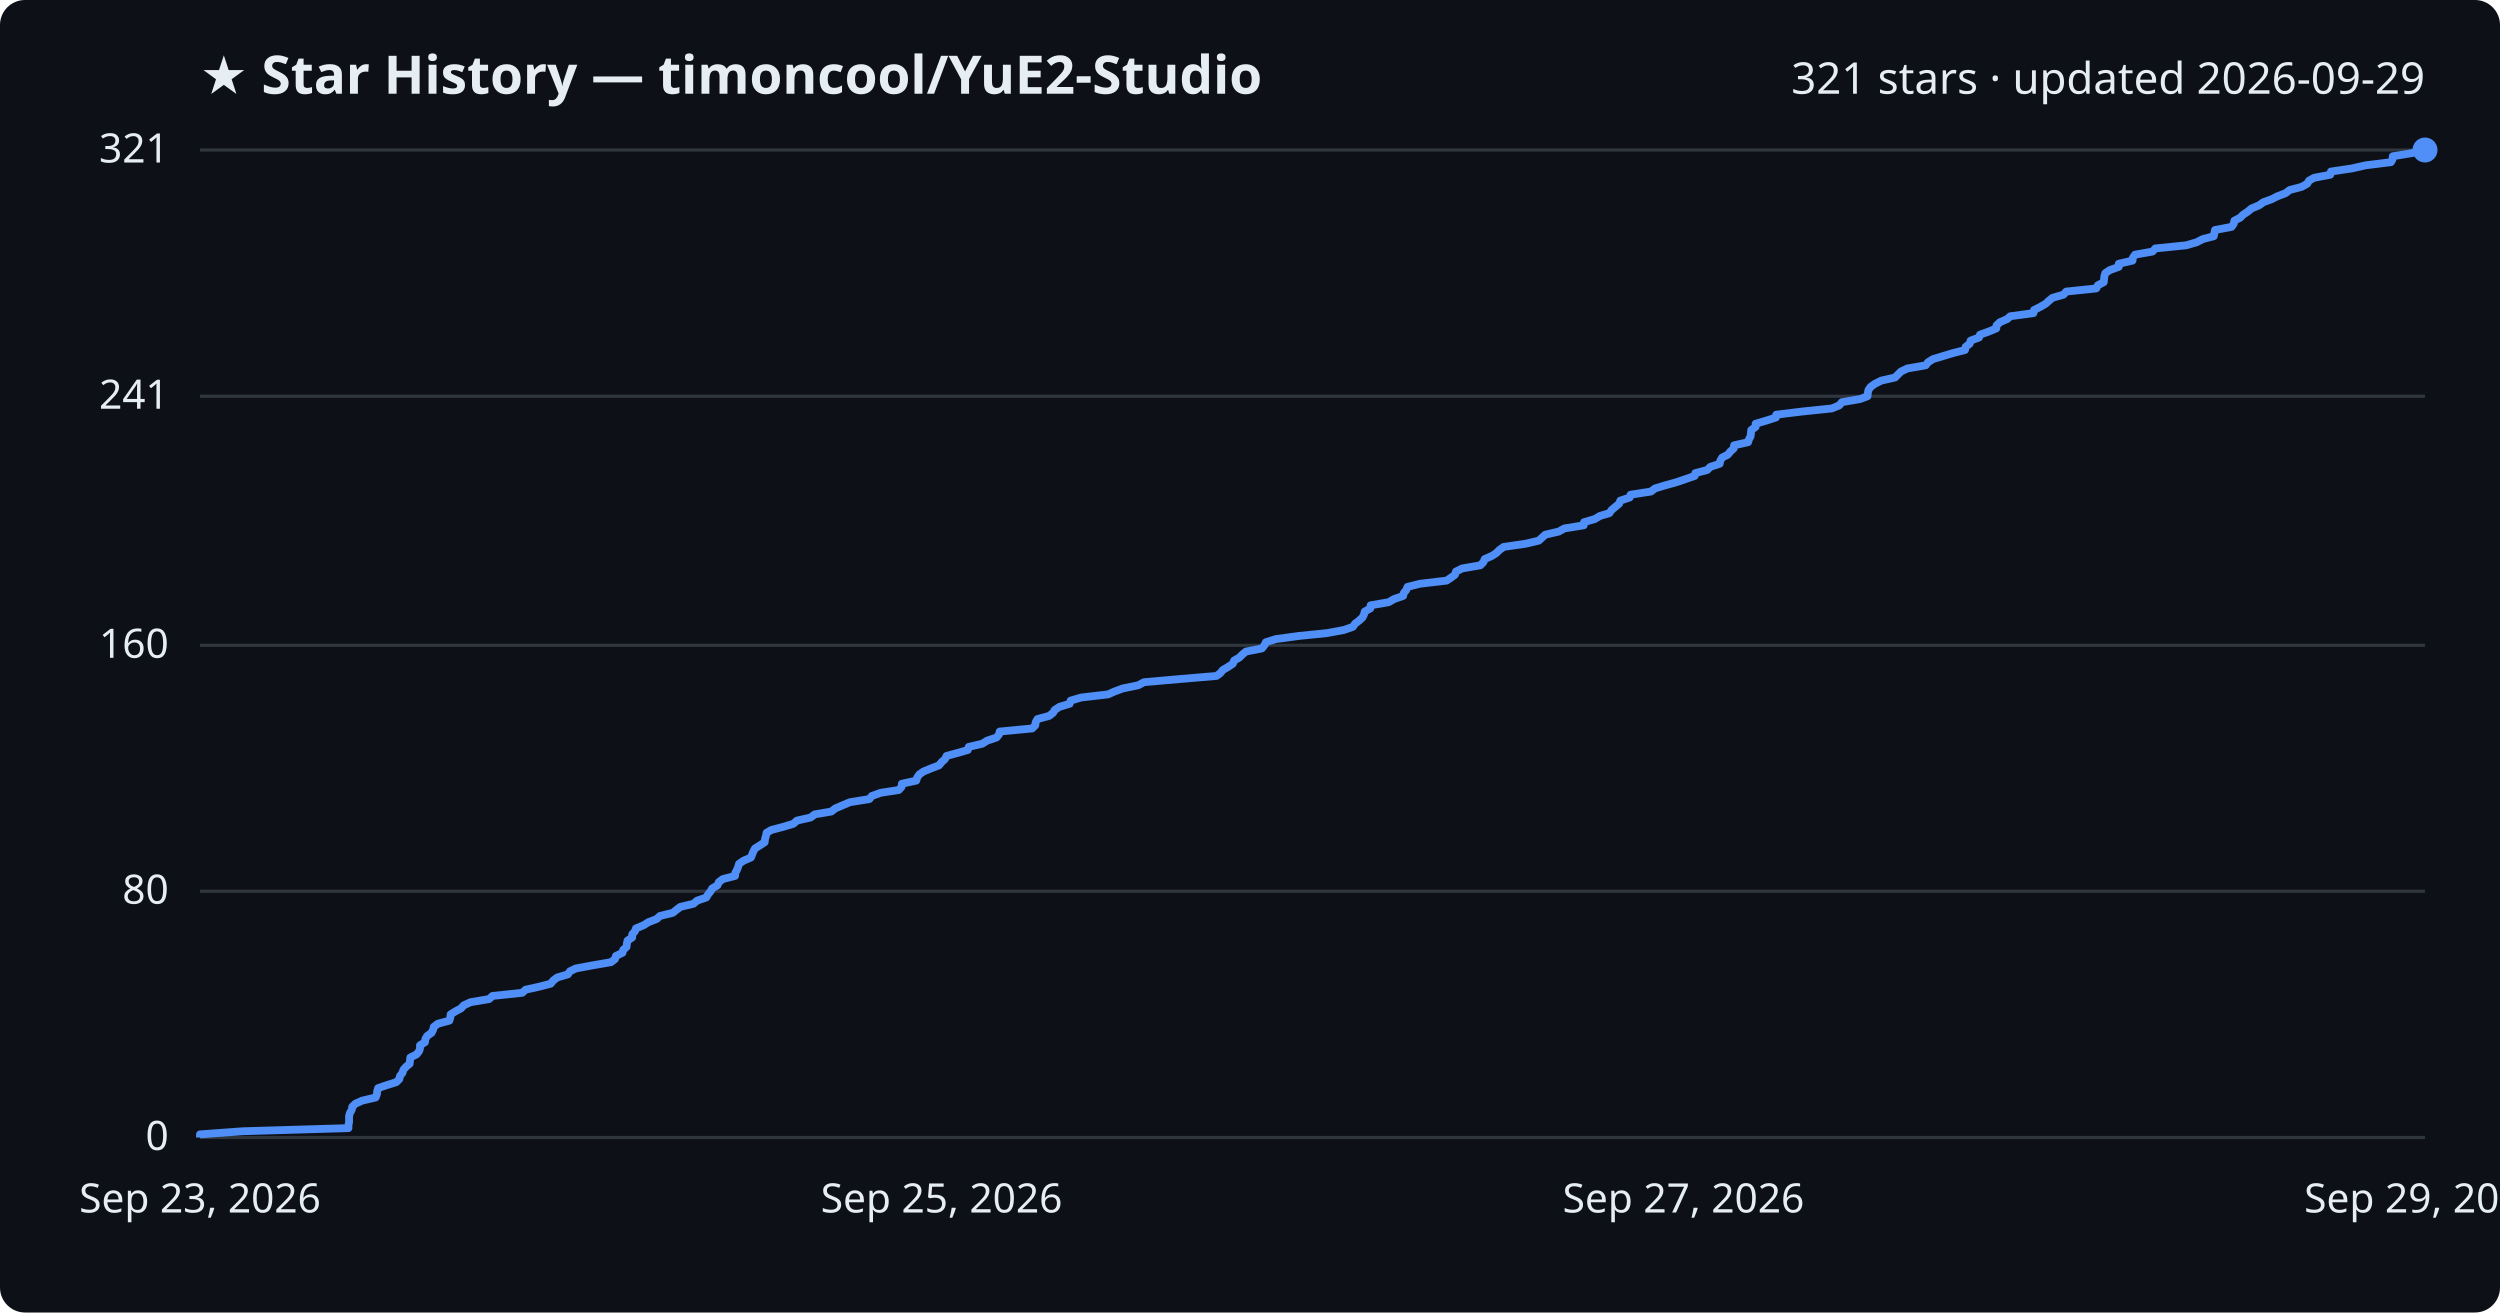
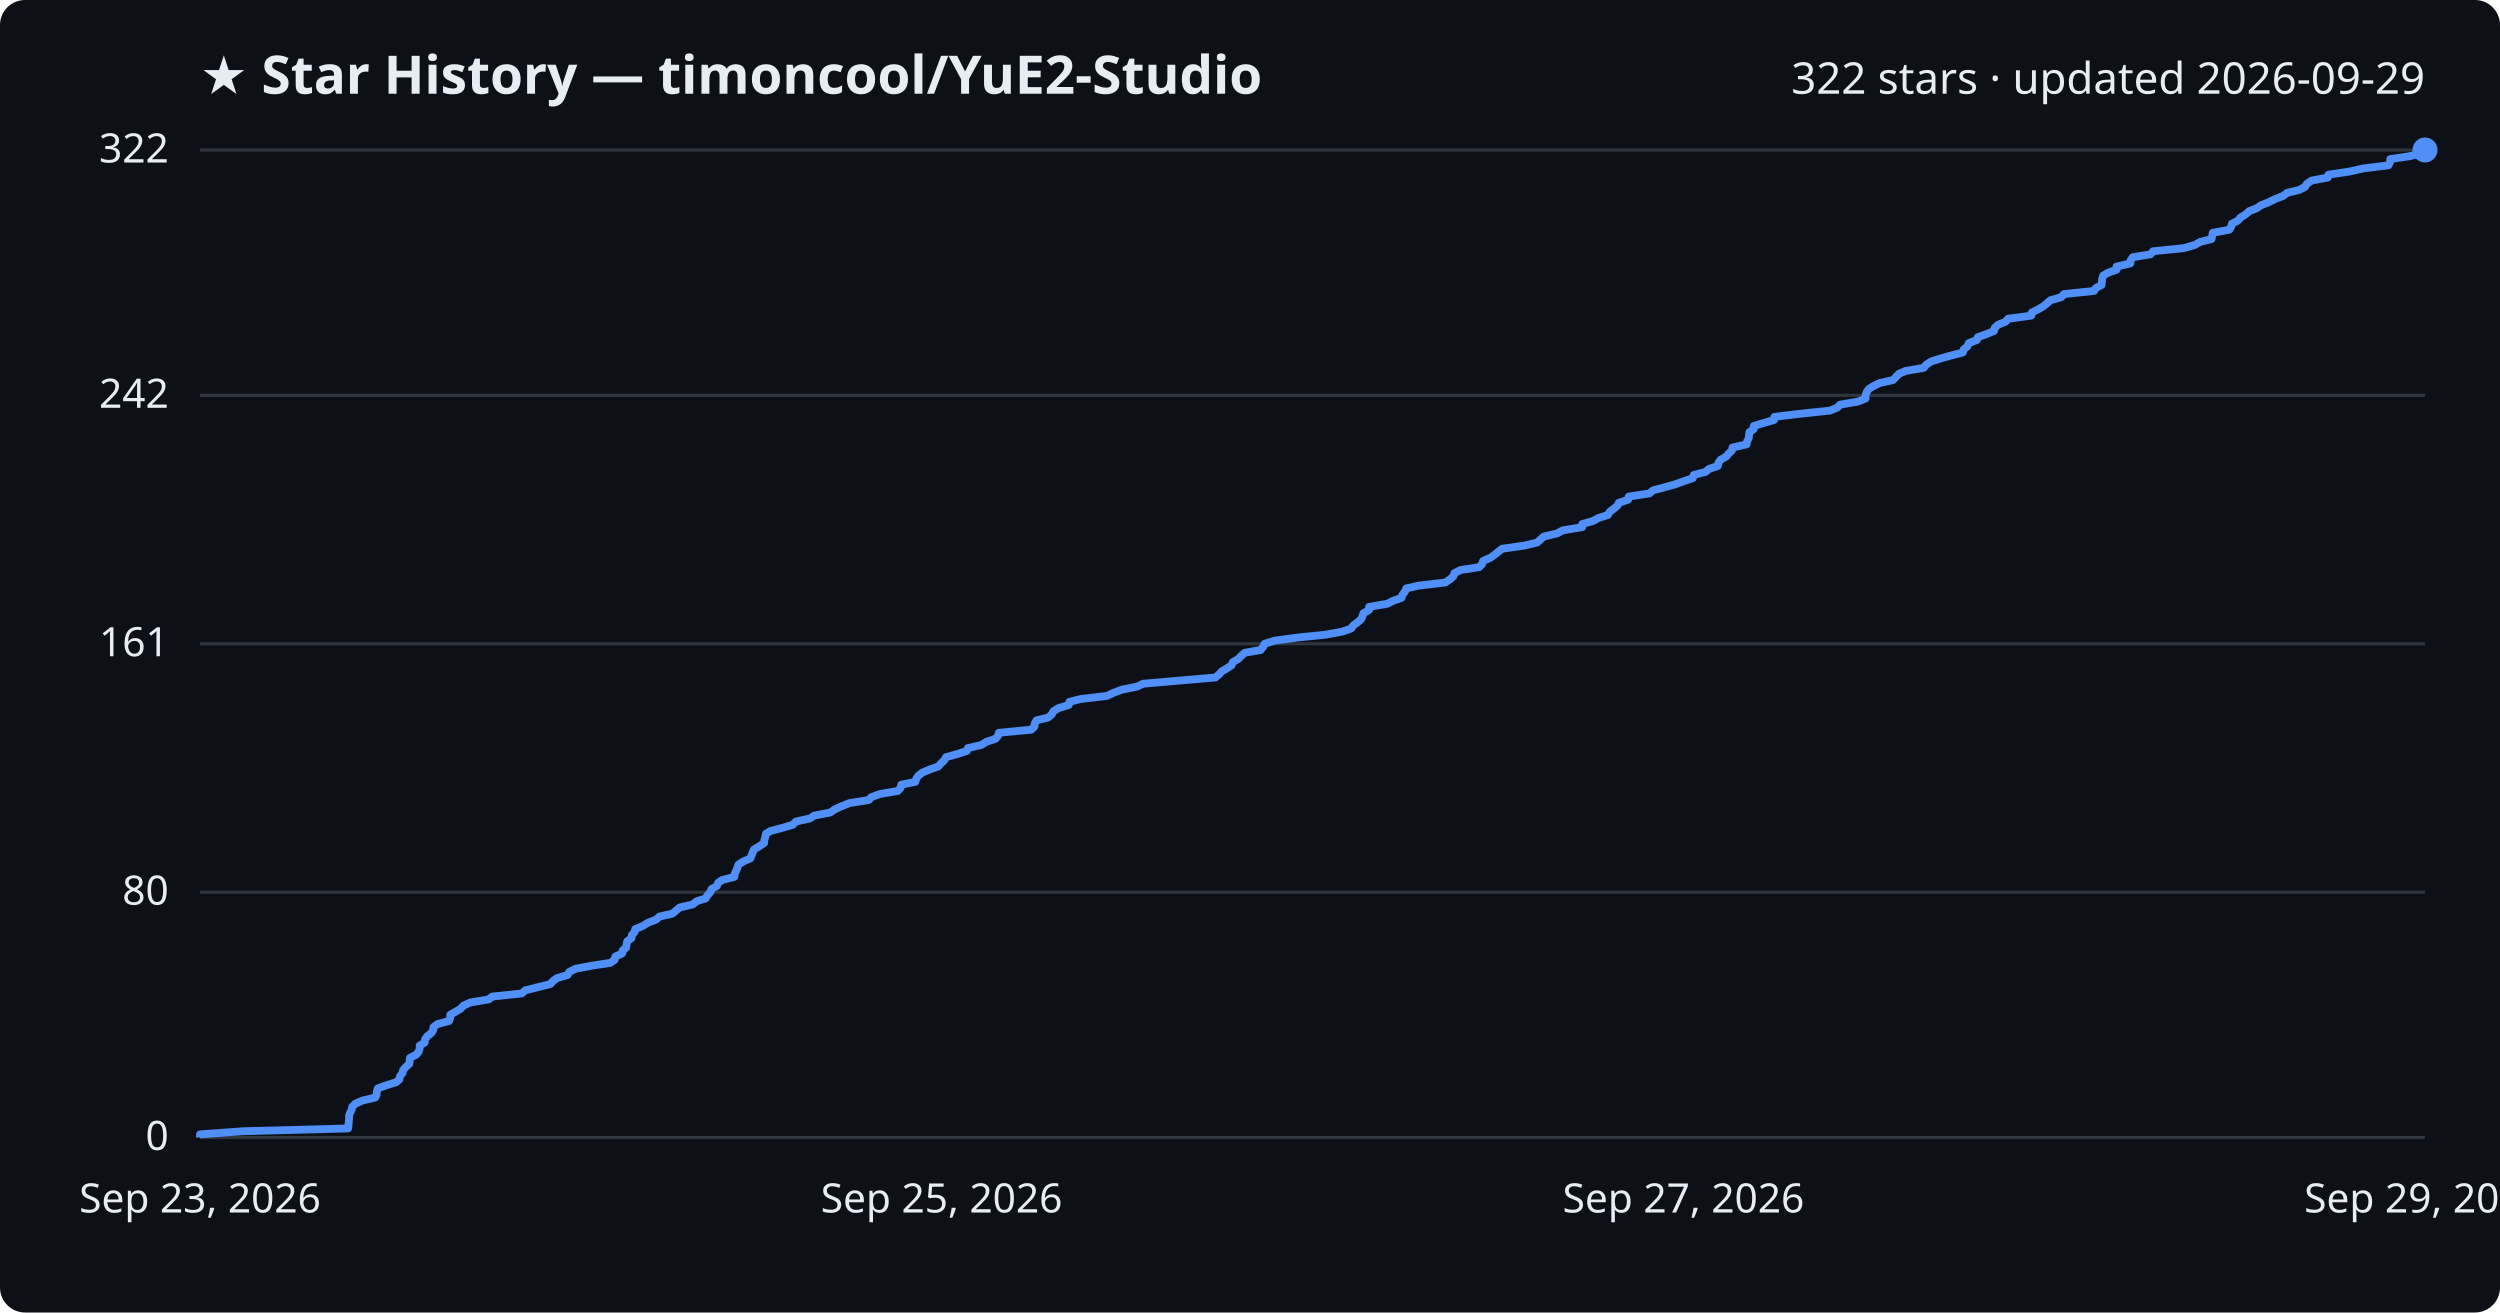
<svg xmlns="http://www.w3.org/2000/svg" viewBox="0 0 800 420" font-family="Segoe UI, sans-serif">
  <rect width="800" height="420" fill="#0d1117" rx="8" />
  <text x="64" y="30" fill="#e6edf3" font-size="17" font-weight="700">★ Star History — timoncool/YuE2-Studio</text>
-   <text x="776" y="30" fill="#e6edf3" font-size="14" text-anchor="end">321 stars · updated 2026-09-29</text>
+   <text x="776" y="30" fill="#e6edf3" font-size="14" text-anchor="end">322 stars · updated 2026-09-29</text>
  <line x1="64" y1="364.0" x2="776" y2="364.0" stroke="#30363d" stroke-width="1" />
  <text x="54" y="368.0" fill="#e6edf3" font-size="13" text-anchor="end">0</text>
-   <line x1="64" y1="285.2" x2="776" y2="285.2" stroke="#30363d" stroke-width="1" />
-   <text x="54" y="289.2" fill="#e6edf3" font-size="13" text-anchor="end">80</text>
-   <line x1="64" y1="206.5" x2="776" y2="206.5" stroke="#30363d" stroke-width="1" />
-   <text x="54" y="210.5" fill="#e6edf3" font-size="13" text-anchor="end">160</text>
-   <line x1="64" y1="126.8" x2="776" y2="126.8" stroke="#30363d" stroke-width="1" />
-   <text x="54" y="130.8" fill="#e6edf3" font-size="13" text-anchor="end">241</text>
+   <line x1="64" y1="285.5" x2="776" y2="285.5" stroke="#30363d" stroke-width="1" />
+   <text x="54" y="289.5" fill="#e6edf3" font-size="13" text-anchor="end">80</text>
+   <line x1="64" y1="206.0" x2="776" y2="206.0" stroke="#30363d" stroke-width="1" />
+   <text x="54" y="210.0" fill="#e6edf3" font-size="13" text-anchor="end">161</text>
+   <line x1="64" y1="126.5" x2="776" y2="126.5" stroke="#30363d" stroke-width="1" />
+   <text x="54" y="130.5" fill="#e6edf3" font-size="13" text-anchor="end">242</text>
  <line x1="64" y1="48.0" x2="776" y2="48.0" stroke="#30363d" stroke-width="1" />
-   <text x="54" y="52.0" fill="#e6edf3" font-size="13" text-anchor="end">321</text>
-   <path d="M64.0,364.0 L64.0,363.0 L77.7,362.0 L111.5,361.0 L111.5,360.1 L111.7,359.1 L111.7,358.1 L111.7,357.1 L112.0,356.1 L112.6,355.1 L112.7,354.2 L113.7,353.2 L115.9,352.2 L120.2,351.2 L120.6,350.2 L120.7,349.2 L121.0,348.2 L123.6,347.3 L126.8,346.3 L127.8,345.3 L128.0,344.3 L128.8,343.3 L129.1,342.3 L129.9,341.4 L131.1,340.4 L131.2,339.4 L131.3,338.4 L133.3,337.4 L134.1,336.4 L134.4,335.5 L134.4,334.5 L136.0,333.5 L136.1,332.5 L136.7,331.5 L138.1,330.5 L138.6,329.5 L138.8,328.6 L140.1,327.6 L143.8,326.6 L144.1,325.6 L144.2,324.6 L145.8,323.6 L147.5,322.7 L148.4,321.7 L150.6,320.7 L156.5,319.7 L157.6,318.7 L167.1,317.7 L168.2,316.7 L172.3,315.8 L176.2,314.8 L177.0,313.8 L178.3,312.8 L181.7,311.8 L182.4,310.8 L184.3,309.9 L189.7,308.9 L195.5,307.9 L196.8,306.9 L197.1,305.9 L199.2,304.9 L199.4,304.0 L200.5,303.0 L200.6,302.0 L200.8,301.0 L202.3,300.0 L202.3,299.0 L203.2,298.0 L203.5,297.1 L205.9,296.1 L207.5,295.1 L210.1,294.1 L211.2,293.1 L215.3,292.1 L216.4,291.2 L217.7,290.2 L221.9,289.2 L223.1,288.2 L226.0,287.2 L226.6,286.2 L227.4,285.2 L227.9,284.3 L229.6,283.3 L230.0,282.3 L231.3,281.3 L235.2,280.3 L235.3,279.3 L235.8,278.4 L236.2,277.4 L236.5,276.4 L238.0,275.4 L240.3,274.4 L240.7,273.4 L241.1,272.4 L241.6,271.5 L243.2,270.5 L244.7,269.5 L244.8,268.5 L245.1,267.5 L245.3,266.5 L246.8,265.6 L250.6,264.6 L253.9,263.6 L255.0,262.6 L259.4,261.6 L260.7,260.6 L266.0,259.7 L267.3,258.7 L269.6,257.7 L272.0,256.7 L278.2,255.7 L279.0,254.7 L281.8,253.7 L287.6,252.8 L288.5,251.8 L288.6,250.8 L293.2,249.8 L293.5,248.8 L294.2,247.8 L295.5,246.9 L297.9,245.9 L300.5,244.9 L301.3,243.9 L302.4,242.9 L302.9,241.9 L306.6,240.9 L309.7,240.0 L310.0,239.0 L314.3,238.0 L315.9,237.0 L318.9,236.0 L319.7,235.0 L319.9,234.1 L330.3,233.1 L331.3,232.1 L331.4,231.1 L332.0,230.1 L335.7,229.1 L337.0,228.1 L337.5,227.2 L339.0,226.2 L342.3,225.2 L342.6,224.2 L346.0,223.2 L354.6,222.2 L356.6,221.3 L359.3,220.3 L364.2,219.3 L366.1,218.3 L377.5,217.3 L389.3,216.3 L390.5,215.4 L391.3,214.4 L393.0,213.4 L394.5,212.4 L394.9,211.4 L396.6,210.4 L397.6,209.4 L398.7,208.5 L403.8,207.5 L404.6,206.5 L405.1,205.5 L408.3,204.5 L415.7,203.5 L424.6,202.6 L430.0,201.6 L432.9,200.6 L433.6,199.6 L434.9,198.6 L436.0,197.6 L436.5,196.6 L436.7,195.7 L438.5,194.7 L438.6,193.7 L444.4,192.7 L446.1,191.7 L449.0,190.7 L449.2,189.8 L450.0,188.8 L450.4,187.8 L454.4,186.8 L462.9,185.8 L464.4,184.8 L465.6,183.9 L465.9,182.9 L467.9,181.9 L473.7,180.9 L474.7,179.9 L475.1,178.9 L477.4,177.9 L478.8,177.0 L479.8,176.0 L481.2,175.0 L488.2,174.0 L492.4,173.0 L493.5,172.0 L494.5,171.1 L498.8,170.1 L500.6,169.1 L506.8,168.1 L506.9,167.1 L510.3,166.1 L512.0,165.1 L515.0,164.2 L515.7,163.2 L516.9,162.2 L518.1,161.2 L518.5,160.2 L521.5,159.2 L521.8,158.3 L528.3,157.3 L529.6,156.3 L532.9,155.3 L536.5,154.3 L539.4,153.3 L542.3,152.3 L542.5,151.4 L546.3,150.4 L547.3,149.4 L550.3,148.4 L550.5,147.4 L551.1,146.4 L552.9,145.5 L553.7,144.5 L554.8,143.5 L554.9,142.5 L559.4,141.5 L559.7,140.5 L560.2,139.6 L560.3,138.6 L560.4,137.6 L561.8,136.6 L561.8,135.6 L565.2,134.6 L568.3,133.6 L568.4,132.7 L576.6,131.7 L586.2,130.7 L588.6,129.7 L589.4,128.7 L595.2,127.7 L597.6,126.8 L597.7,125.8 L597.9,124.8 L598.6,123.8 L600.0,122.8 L602.0,121.8 L606.4,120.8 L607.3,119.9 L608.3,118.9 L610.4,117.9 L616.2,116.9 L617.0,115.9 L618.6,114.9 L621.6,114.0 L624.9,113.0 L628.8,112.0 L629.0,111.0 L630.3,110.0 L630.6,109.0 L633.3,108.0 L633.6,107.1 L636.4,106.1 L638.8,105.1 L638.9,104.1 L640.0,103.1 L642.3,102.1 L643.3,101.2 L650.7,100.2 L650.9,99.2 L652.9,98.2 L654.6,97.2 L655.7,96.2 L656.8,95.3 L660.3,94.3 L661.2,93.3 L670.8,92.3 L671.3,91.3 L673.2,90.3 L673.3,89.3 L673.4,88.4 L673.7,87.4 L675.2,86.4 L678.0,85.4 L678.0,84.4 L682.4,83.4 L682.5,82.5 L683.2,81.5 L688.8,80.5 L689.7,79.5 L699.6,78.5 L703.0,77.5 L704.9,76.5 L708.4,75.6 L708.6,74.6 L708.8,73.6 L714.1,72.6 L714.8,71.6 L715.0,70.6 L716.8,69.7 L717.8,68.7 L719.3,67.7 L720.5,66.7 L722.9,65.7 L724.3,64.7 L726.8,63.8 L728.8,62.8 L731.4,61.8 L732.7,60.8 L736.5,59.8 L738.3,58.8 L738.9,57.8 L740.5,56.9 L745.7,55.9 L745.9,54.9 L752.6,53.9 L757.0,52.9 L765.1,51.9 L765.6,51.0 L765.7,50.0 L771.8,49.0 L776.0,48.0 L776.0,48.0" fill="none" stroke="#4f8ff7" stroke-width="2.5" stroke-linejoin="round" />
+   <text x="54" y="52.0" fill="#e6edf3" font-size="13" text-anchor="end">322</text>
+   <path d="M64.0,364.0 L64.0,363.0 L77.7,362.0 L111.4,361.1 L111.5,360.1 L111.6,359.1 L111.7,358.1 L111.7,357.1 L112.0,356.1 L112.5,355.2 L112.7,354.2 L113.7,353.2 L115.9,352.2 L120.1,351.2 L120.5,350.3 L120.6,349.3 L120.9,348.3 L123.6,347.3 L126.8,346.3 L127.8,345.4 L128.0,344.4 L128.8,343.4 L129.0,342.4 L129.9,341.4 L131.0,340.4 L131.1,339.5 L131.2,338.5 L133.2,337.5 L134.0,336.5 L134.3,335.5 L134.3,334.6 L135.9,333.6 L136.0,332.6 L136.7,331.6 L138.0,330.6 L138.6,329.7 L138.7,328.7 L140.0,327.7 L143.7,326.7 L144.1,325.7 L144.1,324.7 L145.7,323.8 L147.4,322.8 L148.3,321.8 L150.5,320.8 L156.4,319.8 L157.5,318.9 L167.0,317.9 L168.1,316.9 L172.1,315.9 L176.1,314.9 L176.9,314.0 L178.2,313.0 L181.6,312.0 L182.2,311.0 L184.2,310.0 L189.5,309.0 L195.4,308.1 L196.7,307.1 L196.9,306.1 L199.1,305.1 L199.3,304.1 L200.4,303.2 L200.5,302.2 L200.7,301.2 L202.1,300.2 L202.2,299.2 L203.1,298.2 L203.3,297.3 L205.7,296.3 L207.3,295.3 L209.9,294.3 L211.0,293.3 L215.1,292.4 L216.3,291.4 L217.5,290.4 L221.7,289.4 L222.9,288.4 L225.8,287.5 L226.4,286.5 L227.3,285.5 L227.7,284.5 L229.4,283.5 L229.8,282.5 L231.1,281.6 L235.0,280.6 L235.1,279.6 L235.6,278.6 L236.0,277.6 L236.3,276.7 L237.8,275.7 L240.1,274.7 L240.5,273.7 L240.9,272.7 L241.3,271.8 L243.0,270.8 L244.5,269.8 L244.6,268.8 L244.9,267.8 L245.1,266.8 L246.6,265.9 L250.4,264.9 L253.7,263.9 L254.7,262.9 L259.2,261.9 L260.5,261.0 L265.7,260.0 L267.1,259.0 L269.3,258.0 L271.8,257.0 L278.0,256.0 L278.8,255.1 L281.5,254.1 L287.3,253.1 L288.2,252.1 L288.4,251.1 L292.9,250.2 L293.2,249.2 L293.9,248.2 L295.2,247.2 L297.6,246.2 L300.2,245.3 L301.1,244.3 L302.2,243.3 L302.7,242.3 L306.3,241.3 L309.4,240.3 L309.7,239.4 L314.0,238.4 L315.6,237.4 L318.6,236.4 L319.4,235.4 L319.6,234.5 L330.0,233.5 L331.0,232.5 L331.1,231.5 L331.7,230.5 L335.4,229.6 L336.6,228.6 L337.1,227.6 L338.7,226.6 L342.0,225.6 L342.2,224.6 L345.7,223.7 L354.2,222.7 L356.3,221.7 L359.0,220.7 L363.9,219.7 L365.8,218.8 L377.2,217.8 L388.9,216.8 L390.1,215.8 L391.0,214.8 L392.6,213.9 L394.1,212.9 L394.5,211.9 L396.2,210.9 L397.2,209.9 L398.3,208.9 L403.4,208.0 L404.2,207.0 L404.7,206.0 L407.9,205.0 L415.3,204.0 L424.2,203.1 L429.6,202.1 L432.4,201.1 L433.1,200.1 L434.5,199.1 L435.6,198.1 L436.0,197.2 L436.3,196.2 L438.1,195.2 L438.1,194.2 L444.0,193.2 L445.7,192.3 L448.5,191.3 L448.8,190.3 L449.6,189.3 L450.0,188.3 L454.0,187.4 L462.5,186.4 L464.0,185.4 L465.1,184.4 L465.4,183.4 L467.4,182.4 L473.3,181.5 L474.3,180.5 L474.6,179.5 L476.9,178.5 L478.3,177.5 L479.4,176.6 L480.7,175.6 L487.7,174.6 L491.9,173.6 L493.0,172.6 L494.0,171.7 L498.3,170.7 L500.1,169.7 L506.3,168.7 L506.3,167.7 L509.8,166.7 L511.4,165.8 L514.5,164.8 L515.1,163.8 L516.4,162.8 L517.6,161.8 L518.0,160.9 L521.0,159.9 L521.2,158.9 L527.8,157.9 L529.0,156.9 L532.4,156.0 L536.0,155.0 L538.8,154.0 L541.7,153.0 L542.0,152.0 L545.8,151.0 L546.8,150.1 L549.7,149.1 L549.9,148.1 L550.6,147.1 L552.4,146.1 L553.1,145.2 L554.2,144.2 L554.4,143.2 L558.9,142.2 L559.1,141.2 L559.6,140.2 L559.7,139.3 L559.8,138.3 L561.2,137.3 L561.2,136.3 L564.6,135.3 L567.7,134.4 L567.8,133.4 L576.0,132.4 L585.6,131.4 L588.0,130.4 L588.8,129.5 L594.6,128.5 L597.0,127.5 L597.0,126.5 L597.3,125.5 L598.0,124.5 L599.4,123.6 L601.4,122.6 L605.8,121.6 L606.7,120.6 L607.7,119.6 L609.8,118.7 L615.6,117.7 L616.4,116.7 L617.9,115.7 L621.0,114.7 L624.2,113.8 L628.1,112.8 L628.4,111.8 L629.6,110.8 L630.0,109.8 L632.6,108.8 L632.9,107.9 L635.7,106.9 L638.1,105.9 L638.3,104.9 L639.4,103.9 L641.7,103.0 L642.6,102.0 L650.0,101.0 L650.2,100.0 L652.2,99.0 L653.9,98.0 L655.0,97.1 L656.1,96.1 L659.6,95.1 L660.5,94.1 L670.1,93.1 L670.6,92.2 L672.5,91.2 L672.6,90.2 L672.7,89.2 L673.0,88.2 L674.5,87.3 L677.3,86.3 L677.3,85.3 L681.7,84.3 L681.8,83.3 L682.5,82.3 L688.1,81.4 L689.0,80.4 L698.8,79.4 L702.3,78.4 L704.1,77.4 L707.7,76.5 L707.9,75.5 L708.1,74.5 L713.4,73.5 L714.0,72.5 L714.2,71.6 L716.1,70.6 L717.0,69.6 L718.6,68.6 L719.7,67.6 L722.2,66.6 L723.5,65.7 L726.0,64.7 L728.0,63.7 L730.6,62.7 L731.9,61.7 L735.7,60.8 L737.6,59.8 L738.2,58.8 L739.7,57.8 L744.9,56.8 L745.1,55.9 L751.8,54.9 L756.2,53.9 L764.3,52.9 L764.8,51.9 L764.9,50.9 L771.0,50.0 L775.2,49.0 L776.0,48.0 L776.0,48.0" fill="none" stroke="#4f8ff7" stroke-width="2.5" stroke-linejoin="round" />
  <circle cx="776.0" cy="48.0" r="4" fill="#4f8ff7" />
  <text x="64.0" y="388" fill="#e6edf3" font-size="13" text-anchor="middle">Sep 23, 2026</text>
  <text x="301.3" y="388" fill="#e6edf3" font-size="13" text-anchor="middle">Sep 25, 2026</text>
  <text x="538.7" y="388" fill="#e6edf3" font-size="13" text-anchor="middle">Sep 27, 2026</text>
  <text x="776.0" y="388" fill="#e6edf3" font-size="13" text-anchor="middle">Sep 29, 2026</text>
</svg>
